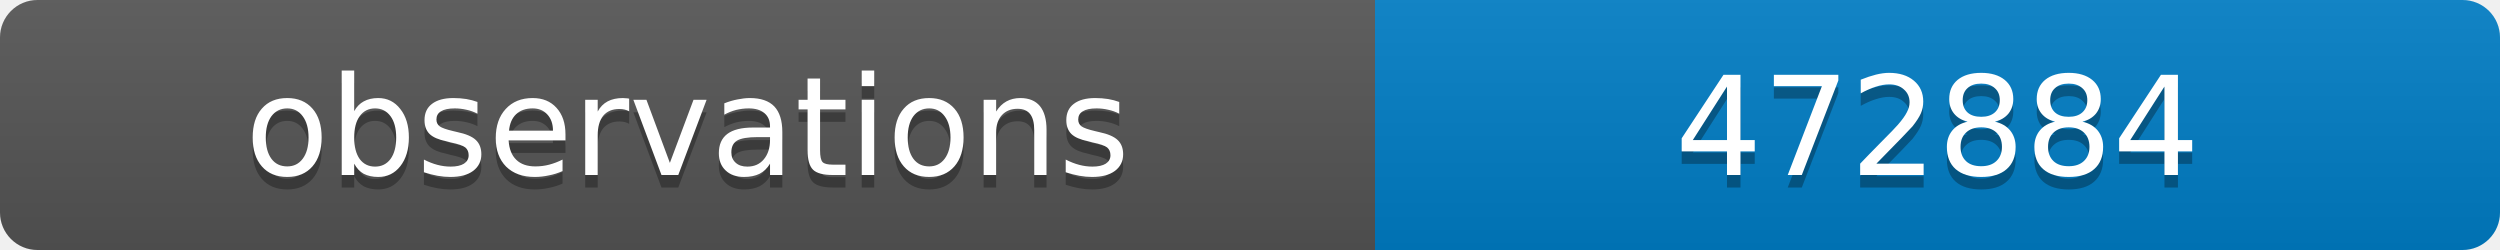
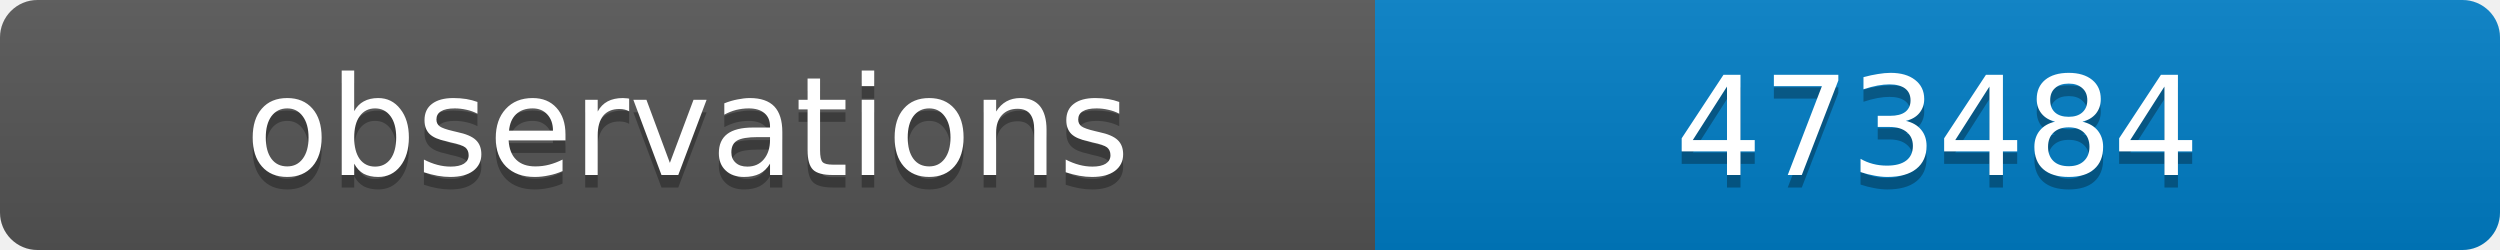
<svg xmlns="http://www.w3.org/2000/svg" width="200" height="20">
  <linearGradient id="b" x2="0" y2="100%">
    <stop offset="0" stop-color="#bbb" stop-opacity=".1" />
    <stop offset="1" stop-opacity=".1" />
  </linearGradient>
  <clipPath id="a">
    <rect width="200" height="20" rx="3" fill="#fff" />
  </clipPath>
  <g clip-path="url(#a)">
    <path fill="#555" d="M0 0h110v20H0z" />
    <path fill="#007ec6" d="M110 0h90v20H110z" />
    <path fill="url(#b)" d="M0 0h200v20H0z" />
  </g>
  <g fill="#fff" text-anchor="middle" font-family="DejaVu Sans,Verdana,Geneva,sans-serif" font-size="11">
    <text x="55" y="15" fill="#010101" fill-opacity=".3">observations</text>
    <text x="55" y="14">observations</text>
-     <text x="155" y="15" fill="#010101" fill-opacity=".3">472884</text>
-     <text x="155" y="14">472884</text>
+     <text x="155" y="15" fill="#010101" fill-opacity=".3">473484</text>
+     <text x="155" y="14">473484</text>
  </g>
</svg>
